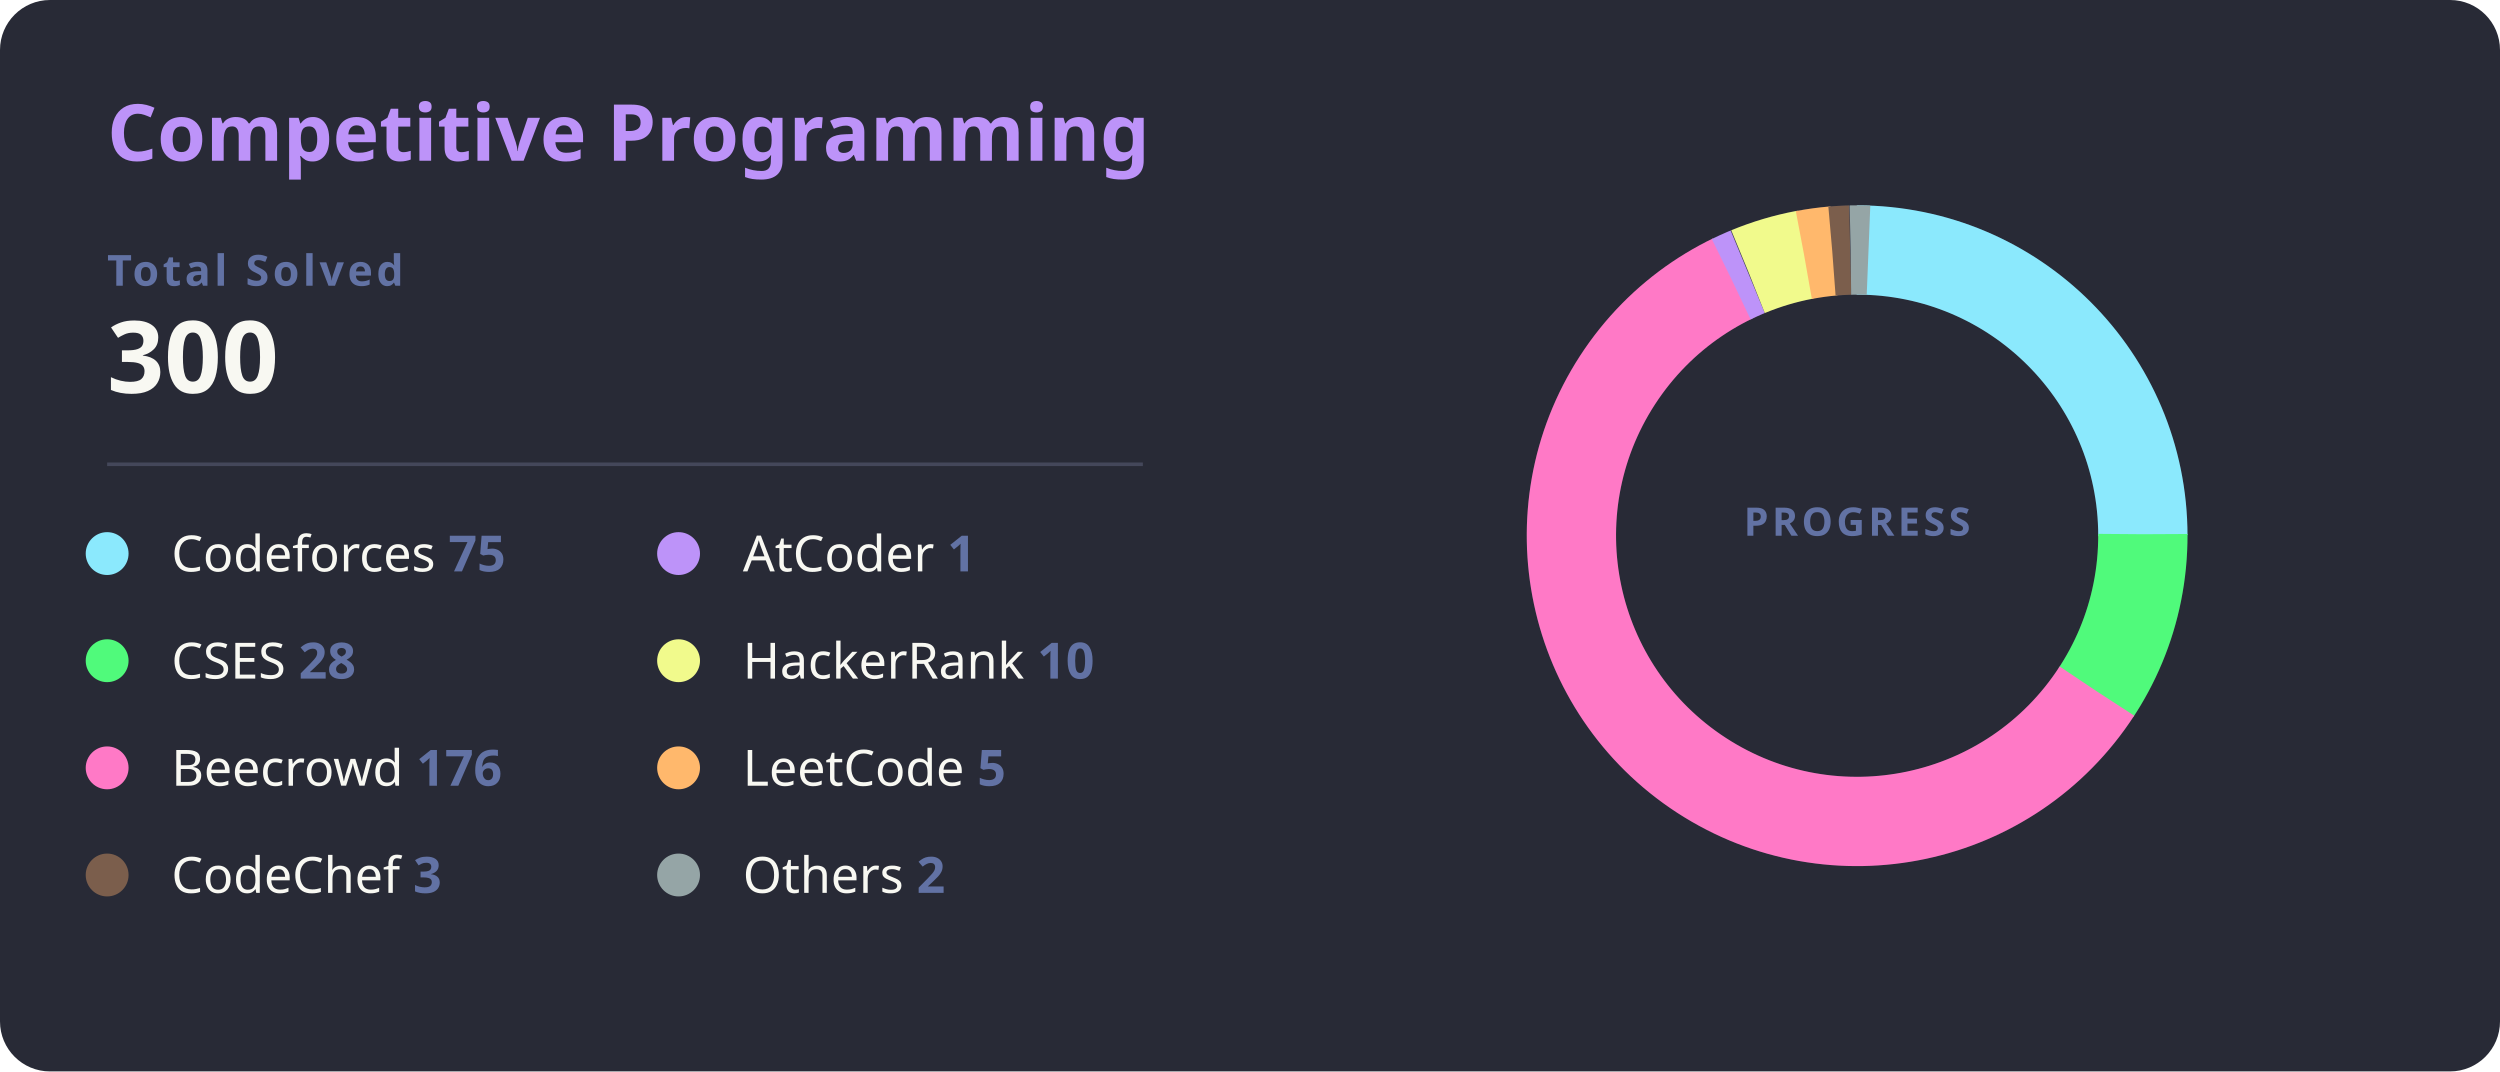
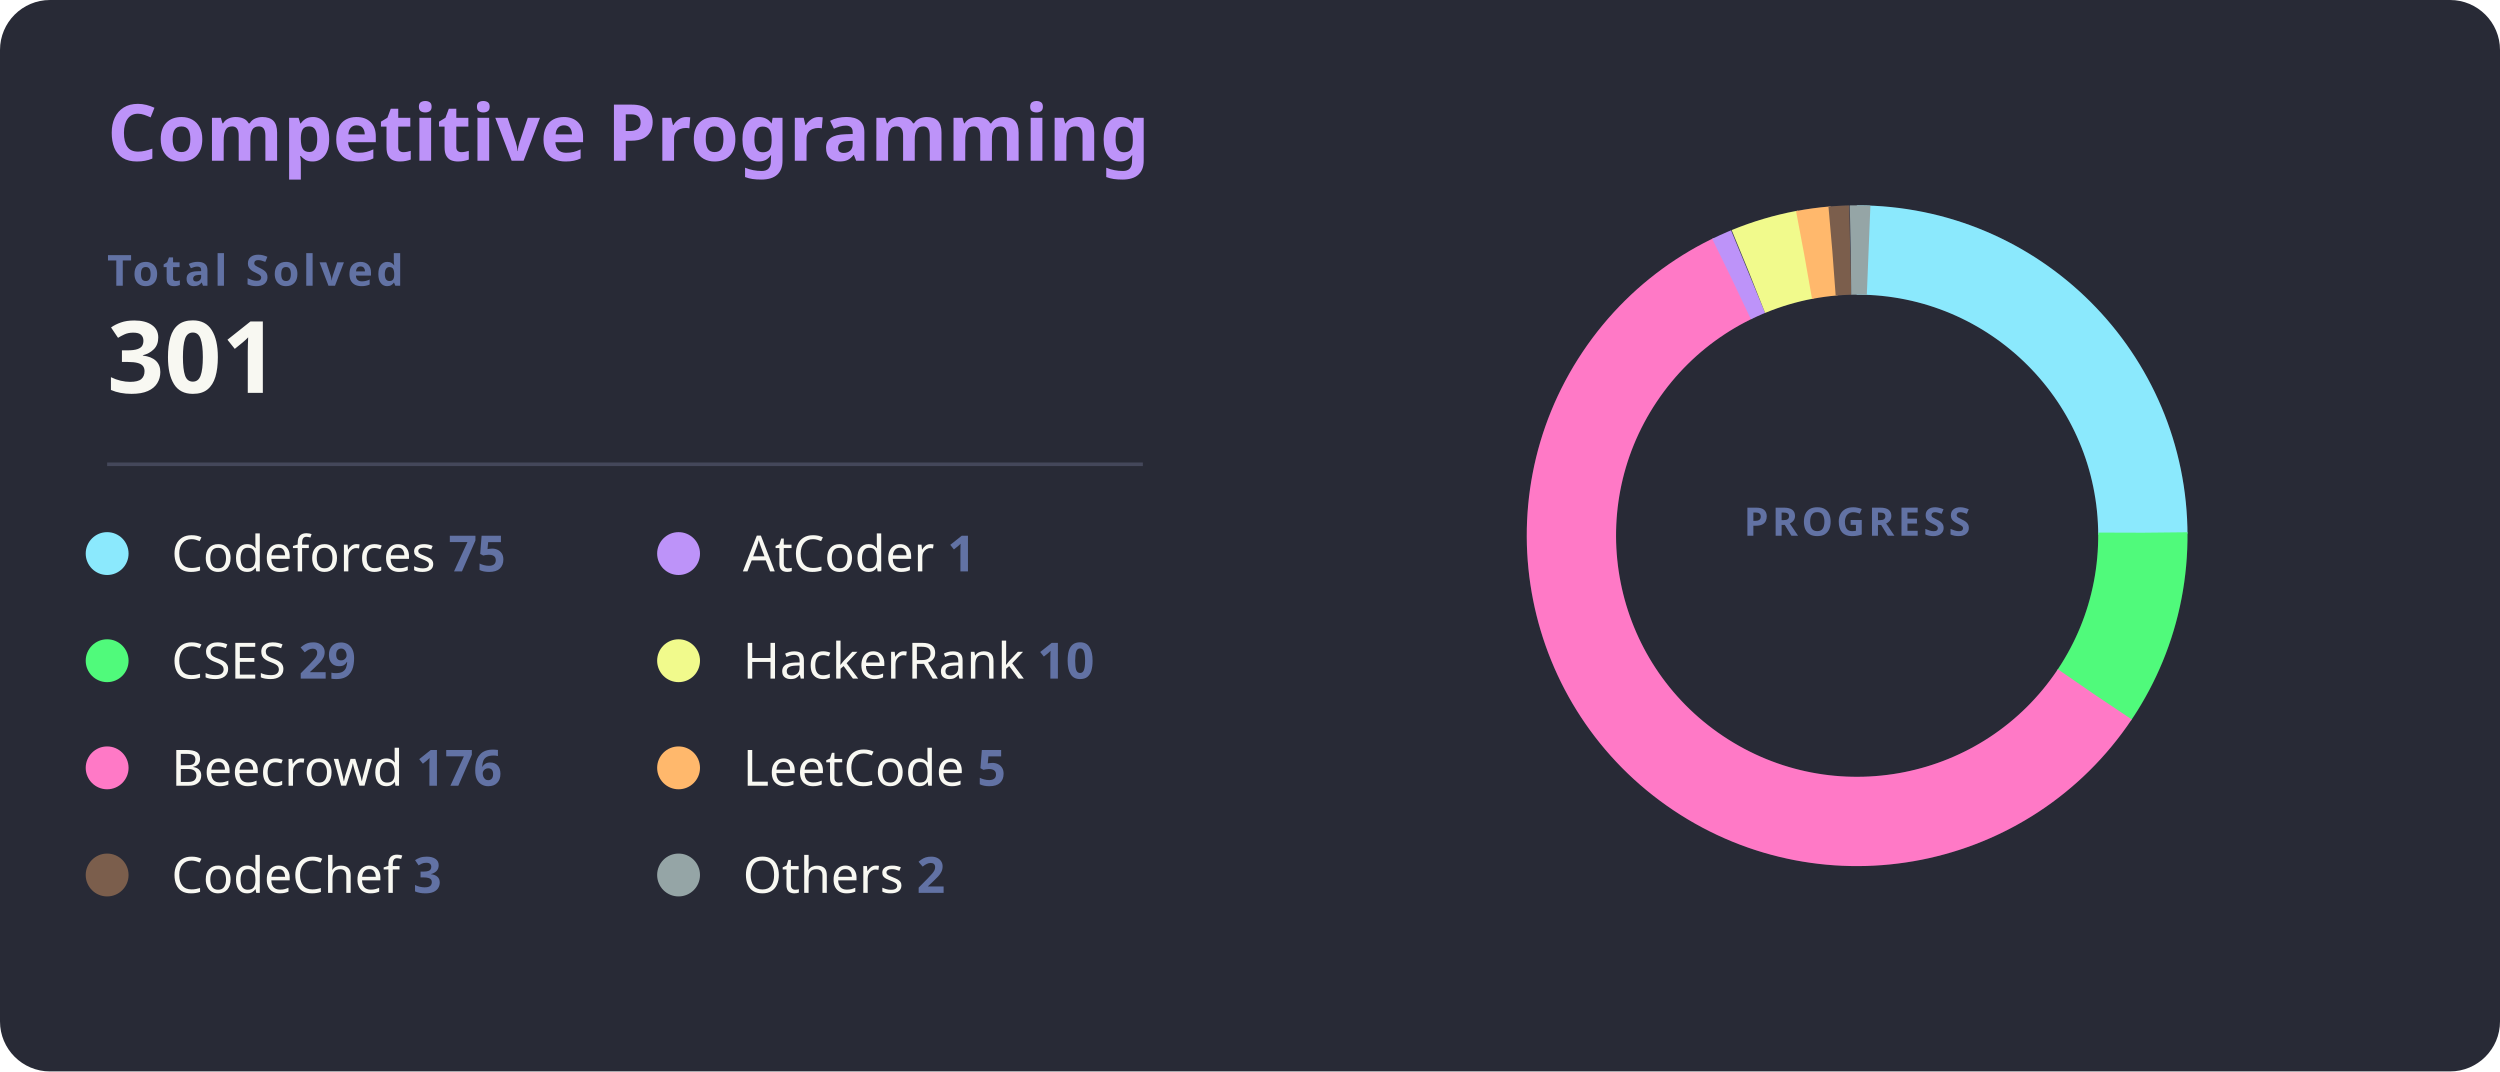
<svg xmlns="http://www.w3.org/2000/svg" width="700" height="300" viewBox="0 0 700 300">
  <style>
    .bg { fill: #282a36; rx: 14; }
    .title { fill: #bd93f9; font: bold 22px 'Segoe UI', Ubuntu, Sans-Serif; }
    .total-label { fill: #6272a4; font: bold 12px 'Segoe UI', Ubuntu, Sans-Serif; text-transform: uppercase; letter-spacing: 1px; }
    .total-val { fill: #f8f8f2; font: bold 28px 'Segoe UI', Ubuntu, Sans-Serif; }
    .line { stroke: #44475a; stroke-width: 1; }
    .platform-name { fill: #f8f8f2; font: 400 14px 'Segoe UI', Ubuntu, Sans-Serif; }
    .platform-count { fill: #6272a4; font: bold 14px 'Segoe UI', Ubuntu, Sans-Serif; }
    .slice { stroke-linecap: butt; transition: all 0.3s; }
  </style>
  <rect class="bg" width="700" height="300" />
  <text x="30" y="45" class="title">Competitive Programming</text>
  <text x="30" y="80" class="total-label">Total Solved</text>
-   <text x="30" y="110" class="total-val">300</text>
+   <text x="30" y="110" class="total-val">301</text>
  <line x1="30" y1="130" x2="320" y2="130" class="line" />
  <g transform="translate(30, 155)">
    <g transform="translate(0,0)">
      <circle r="6" fill="#8be9fd" />
      <text x="18" y="5" class="platform-name">Codeforces <tspan class="platform-count">75</tspan>
      </text>
    </g>
    <g transform="translate(0,30)">
      <circle r="6" fill="#50fa7b" />
-       <text x="18" y="5" class="platform-name">CSES <tspan class="platform-count">28</tspan>
+       <text x="18" y="5" class="platform-name">CSES <tspan class="platform-count">29</tspan>
      </text>
    </g>
    <g transform="translate(0,60)">
      <circle r="6" fill="#ff79c6" />
      <text x="18" y="5" class="platform-name">Beecrowd <tspan class="platform-count">176</tspan>
      </text>
    </g>
    <g transform="translate(0,90)">
      <circle r="6" fill="#7b5e4c" />
      <text x="18" y="5" class="platform-name">CodeChef <tspan class="platform-count">3</tspan>
      </text>
    </g>
    <g transform="translate(160,0)">
      <circle r="6" fill="#bd93f9" />
      <text x="18" y="5" class="platform-name">AtCoder <tspan class="platform-count">1</tspan>
      </text>
    </g>
    <g transform="translate(160,30)">
      <circle r="6" fill="#f1fa8c" />
      <text x="18" y="5" class="platform-name">HackerRank <tspan class="platform-count">10</tspan>
      </text>
    </g>
    <g transform="translate(160,60)">
      <circle r="6" fill="#ffb86c" />
      <text x="18" y="5" class="platform-name">LeetCode <tspan class="platform-count">5</tspan>
      </text>
    </g>
    <g transform="translate(160,90)">
      <circle r="6" fill="#95a5a6" />
      <text x="18" y="5" class="platform-name">Others <tspan class="platform-count">2</tspan>
      </text>
    </g>
  </g>
  <g transform="translate(520, 150)">
    <circle r="80" fill="transparent" stroke="#3b3d4d" stroke-width="25" />
-     <circle r="80" fill="transparent" stroke="#8be9fd" stroke-width="25" stroke-dasharray="125.66 502.65" transform="rotate(-90)" class="slice" />
-     <circle r="80" fill="transparent" stroke="#50fa7b" stroke-width="25" stroke-dasharray="46.91 502.65" transform="rotate(-0.30)" class="slice" />
-     <circle r="80" fill="transparent" stroke="#ff79c6" stroke-width="25" stroke-dasharray="294.89 502.65" transform="rotate(33.00)" class="slice" />
-     <circle r="80" fill="transparent" stroke="#bd93f9" stroke-width="25" stroke-dasharray="5 502.65" transform="rotate(243.90)" class="slice" />
-     <circle r="80" fill="transparent" stroke="#f1fa8c" stroke-width="25" stroke-dasharray="16.75 502.65" transform="rotate(247.60)" class="slice" />
-     <circle r="80" fill="transparent" stroke="#ffb86c" stroke-width="25" stroke-dasharray="8.38 502.65" transform="rotate(259.30)" class="slice" />
-     <circle r="80" fill="transparent" stroke="#7b5e4c" stroke-width="25" stroke-dasharray="5.03 502.65" transform="rotate(265.00)" class="slice" />
-     <circle r="80" fill="transparent" stroke="#95a5a6" stroke-width="25" stroke-dasharray="5 502.65" transform="rotate(268.70)" class="slice" />
+     <circle r="80" fill="transparent" stroke="#8be9fd" stroke-width="25" stroke-dasharray="125.25 502.65" transform="rotate(-90)" class="slice" />
+     <circle r="80" fill="transparent" stroke="#50fa7b" stroke-width="25" stroke-dasharray="48.43 502.65" transform="rotate(-0.60)" class="slice" />
+     <circle r="80" fill="transparent" stroke="#ff79c6" stroke-width="25" stroke-dasharray="293.91 502.65" transform="rotate(33.78)" class="slice" />
+     <circle r="80" fill="transparent" stroke="#bd93f9" stroke-width="25" stroke-dasharray="5 502.65" transform="rotate(243.98)" class="slice" />
+     <circle r="80" fill="transparent" stroke="#f1fa8c" stroke-width="25" stroke-dasharray="16.70 502.65" transform="rotate(247.68)" class="slice" />
+     <circle r="80" fill="transparent" stroke="#ffb86c" stroke-width="25" stroke-dasharray="8.35 502.65" transform="rotate(259.34)" class="slice" />
+     <circle r="80" fill="transparent" stroke="#7b5e4c" stroke-width="25" stroke-dasharray="5.01 502.65" transform="rotate(265.02)" class="slice" />
+     <circle r="80" fill="transparent" stroke="#95a5a6" stroke-width="25" stroke-dasharray="5 502.65" transform="rotate(268.72)" class="slice" />
    <text text-anchor="middle" y="0" class="total-label" style="fill: #6272a4; font-size: 11px;">
      <tspan x="0" dy="0">PROGRESS</tspan>
    </text>
  </g>
</svg>
